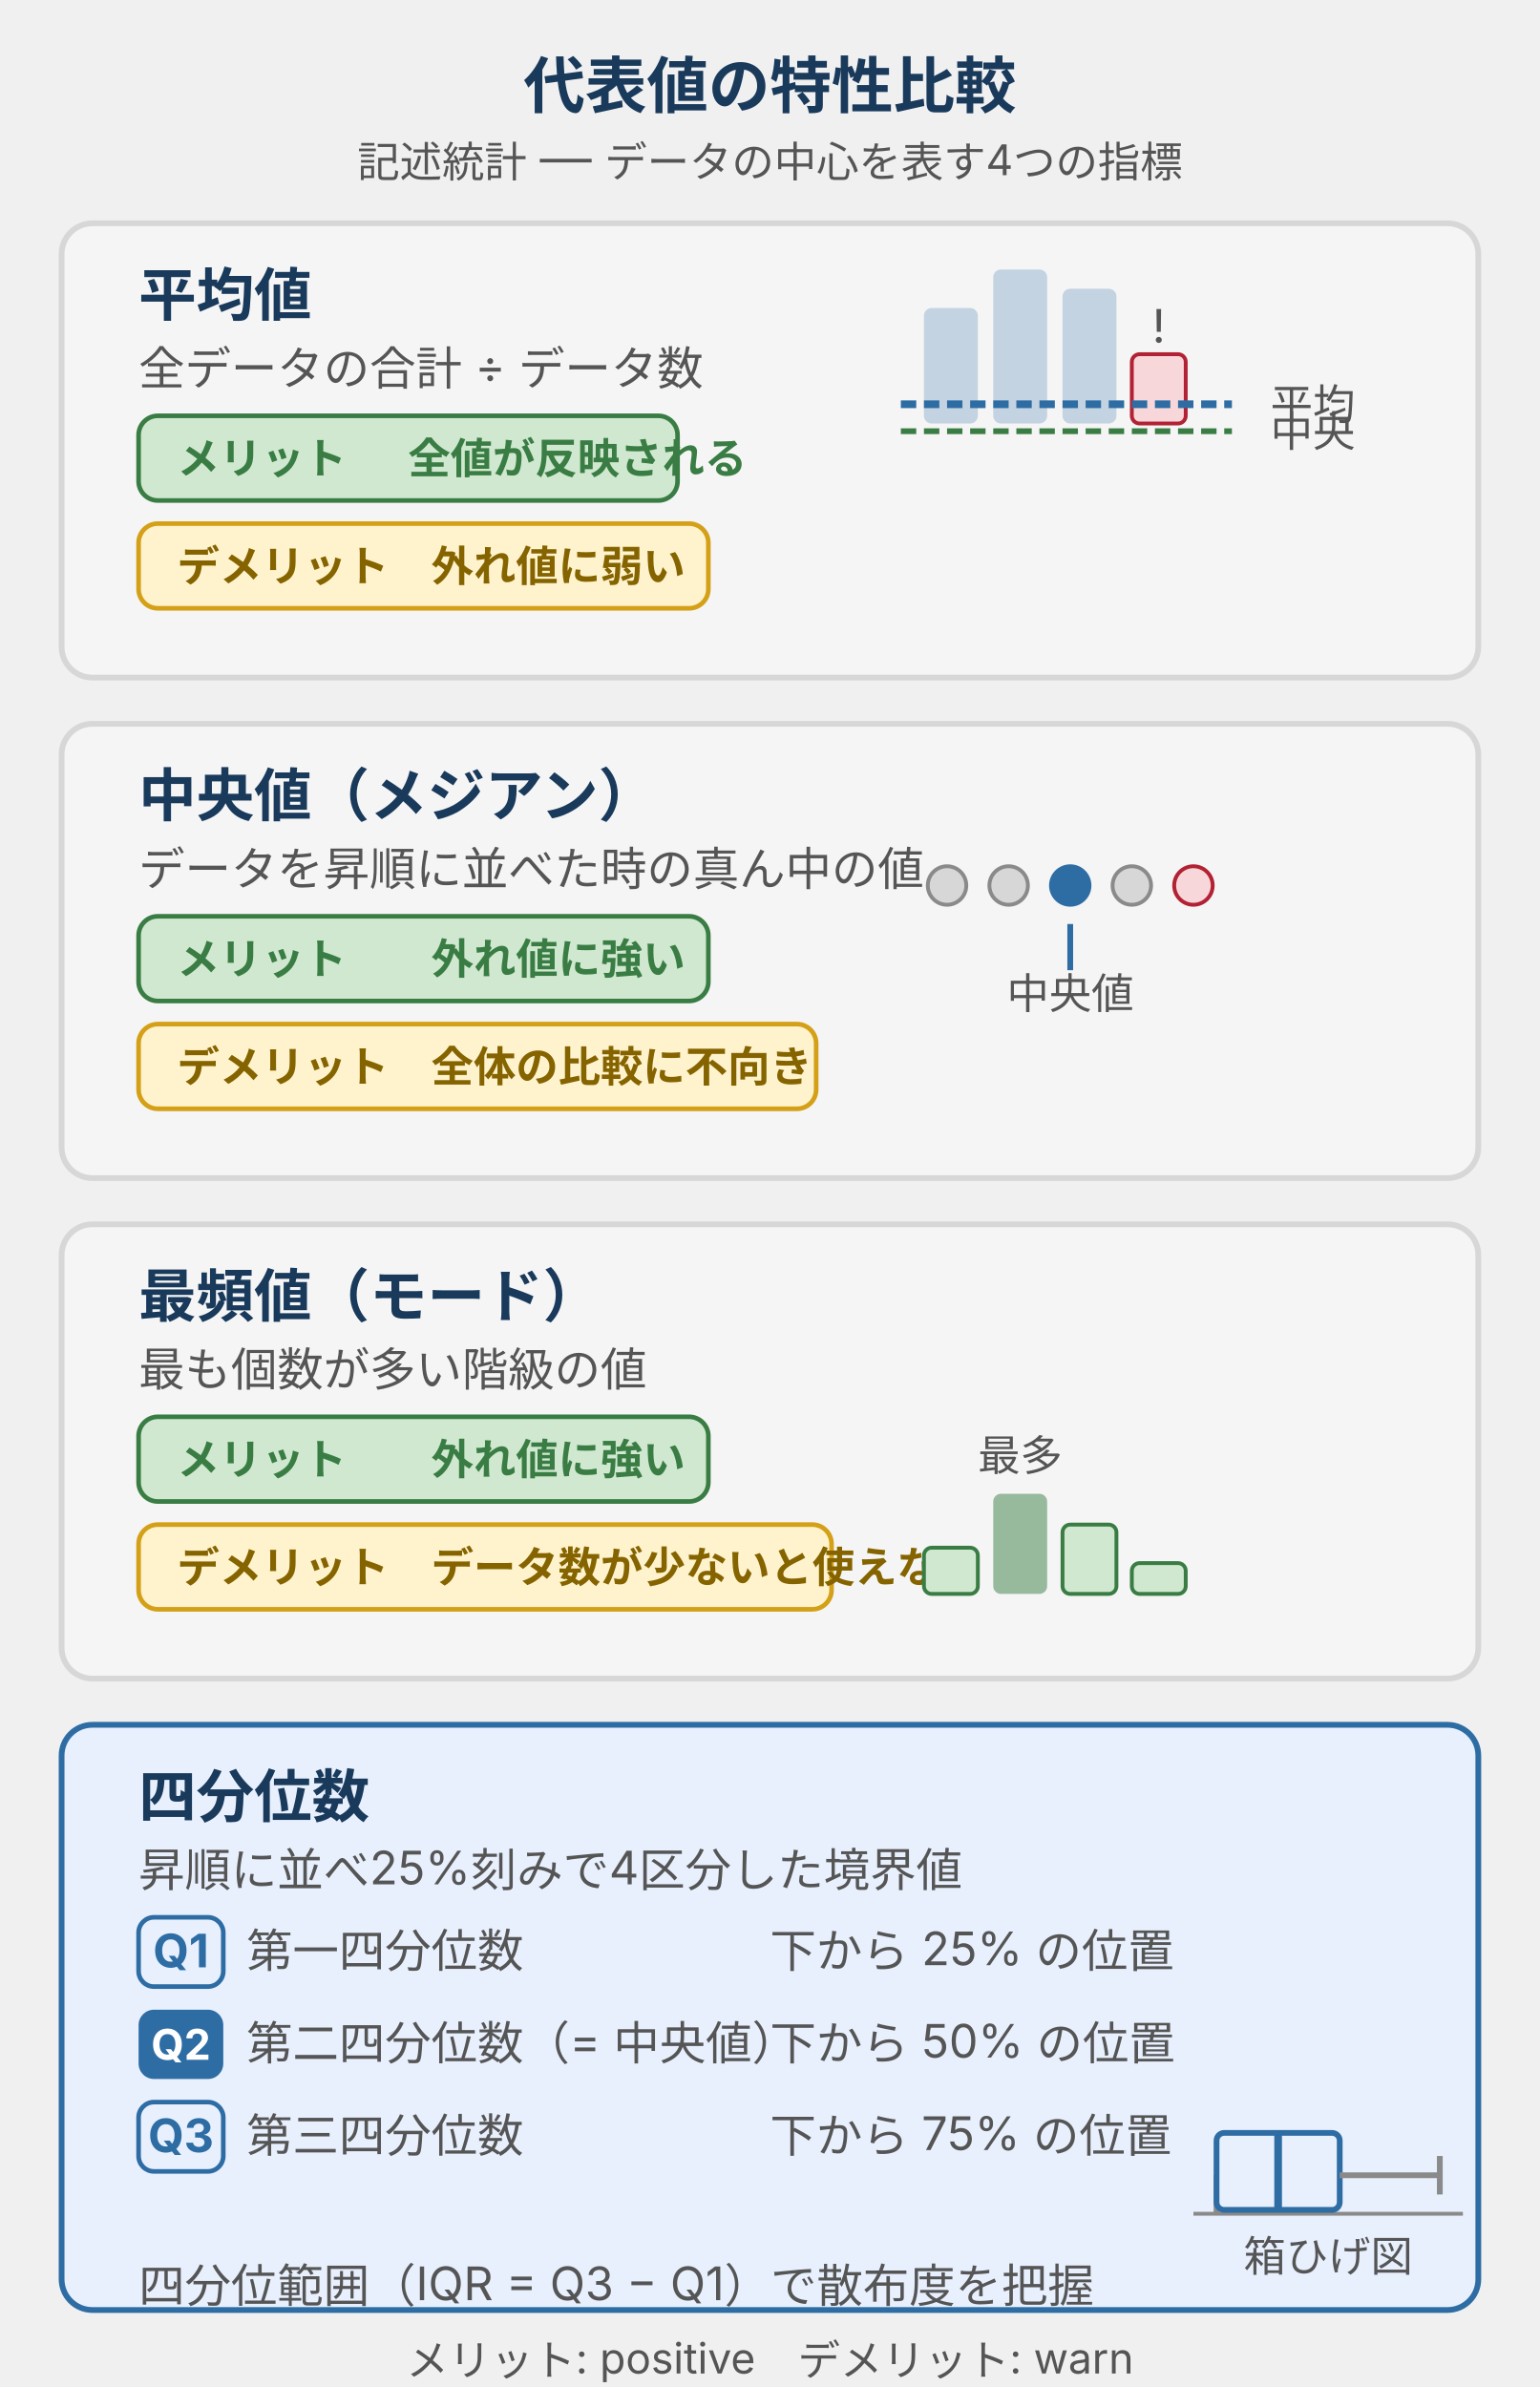
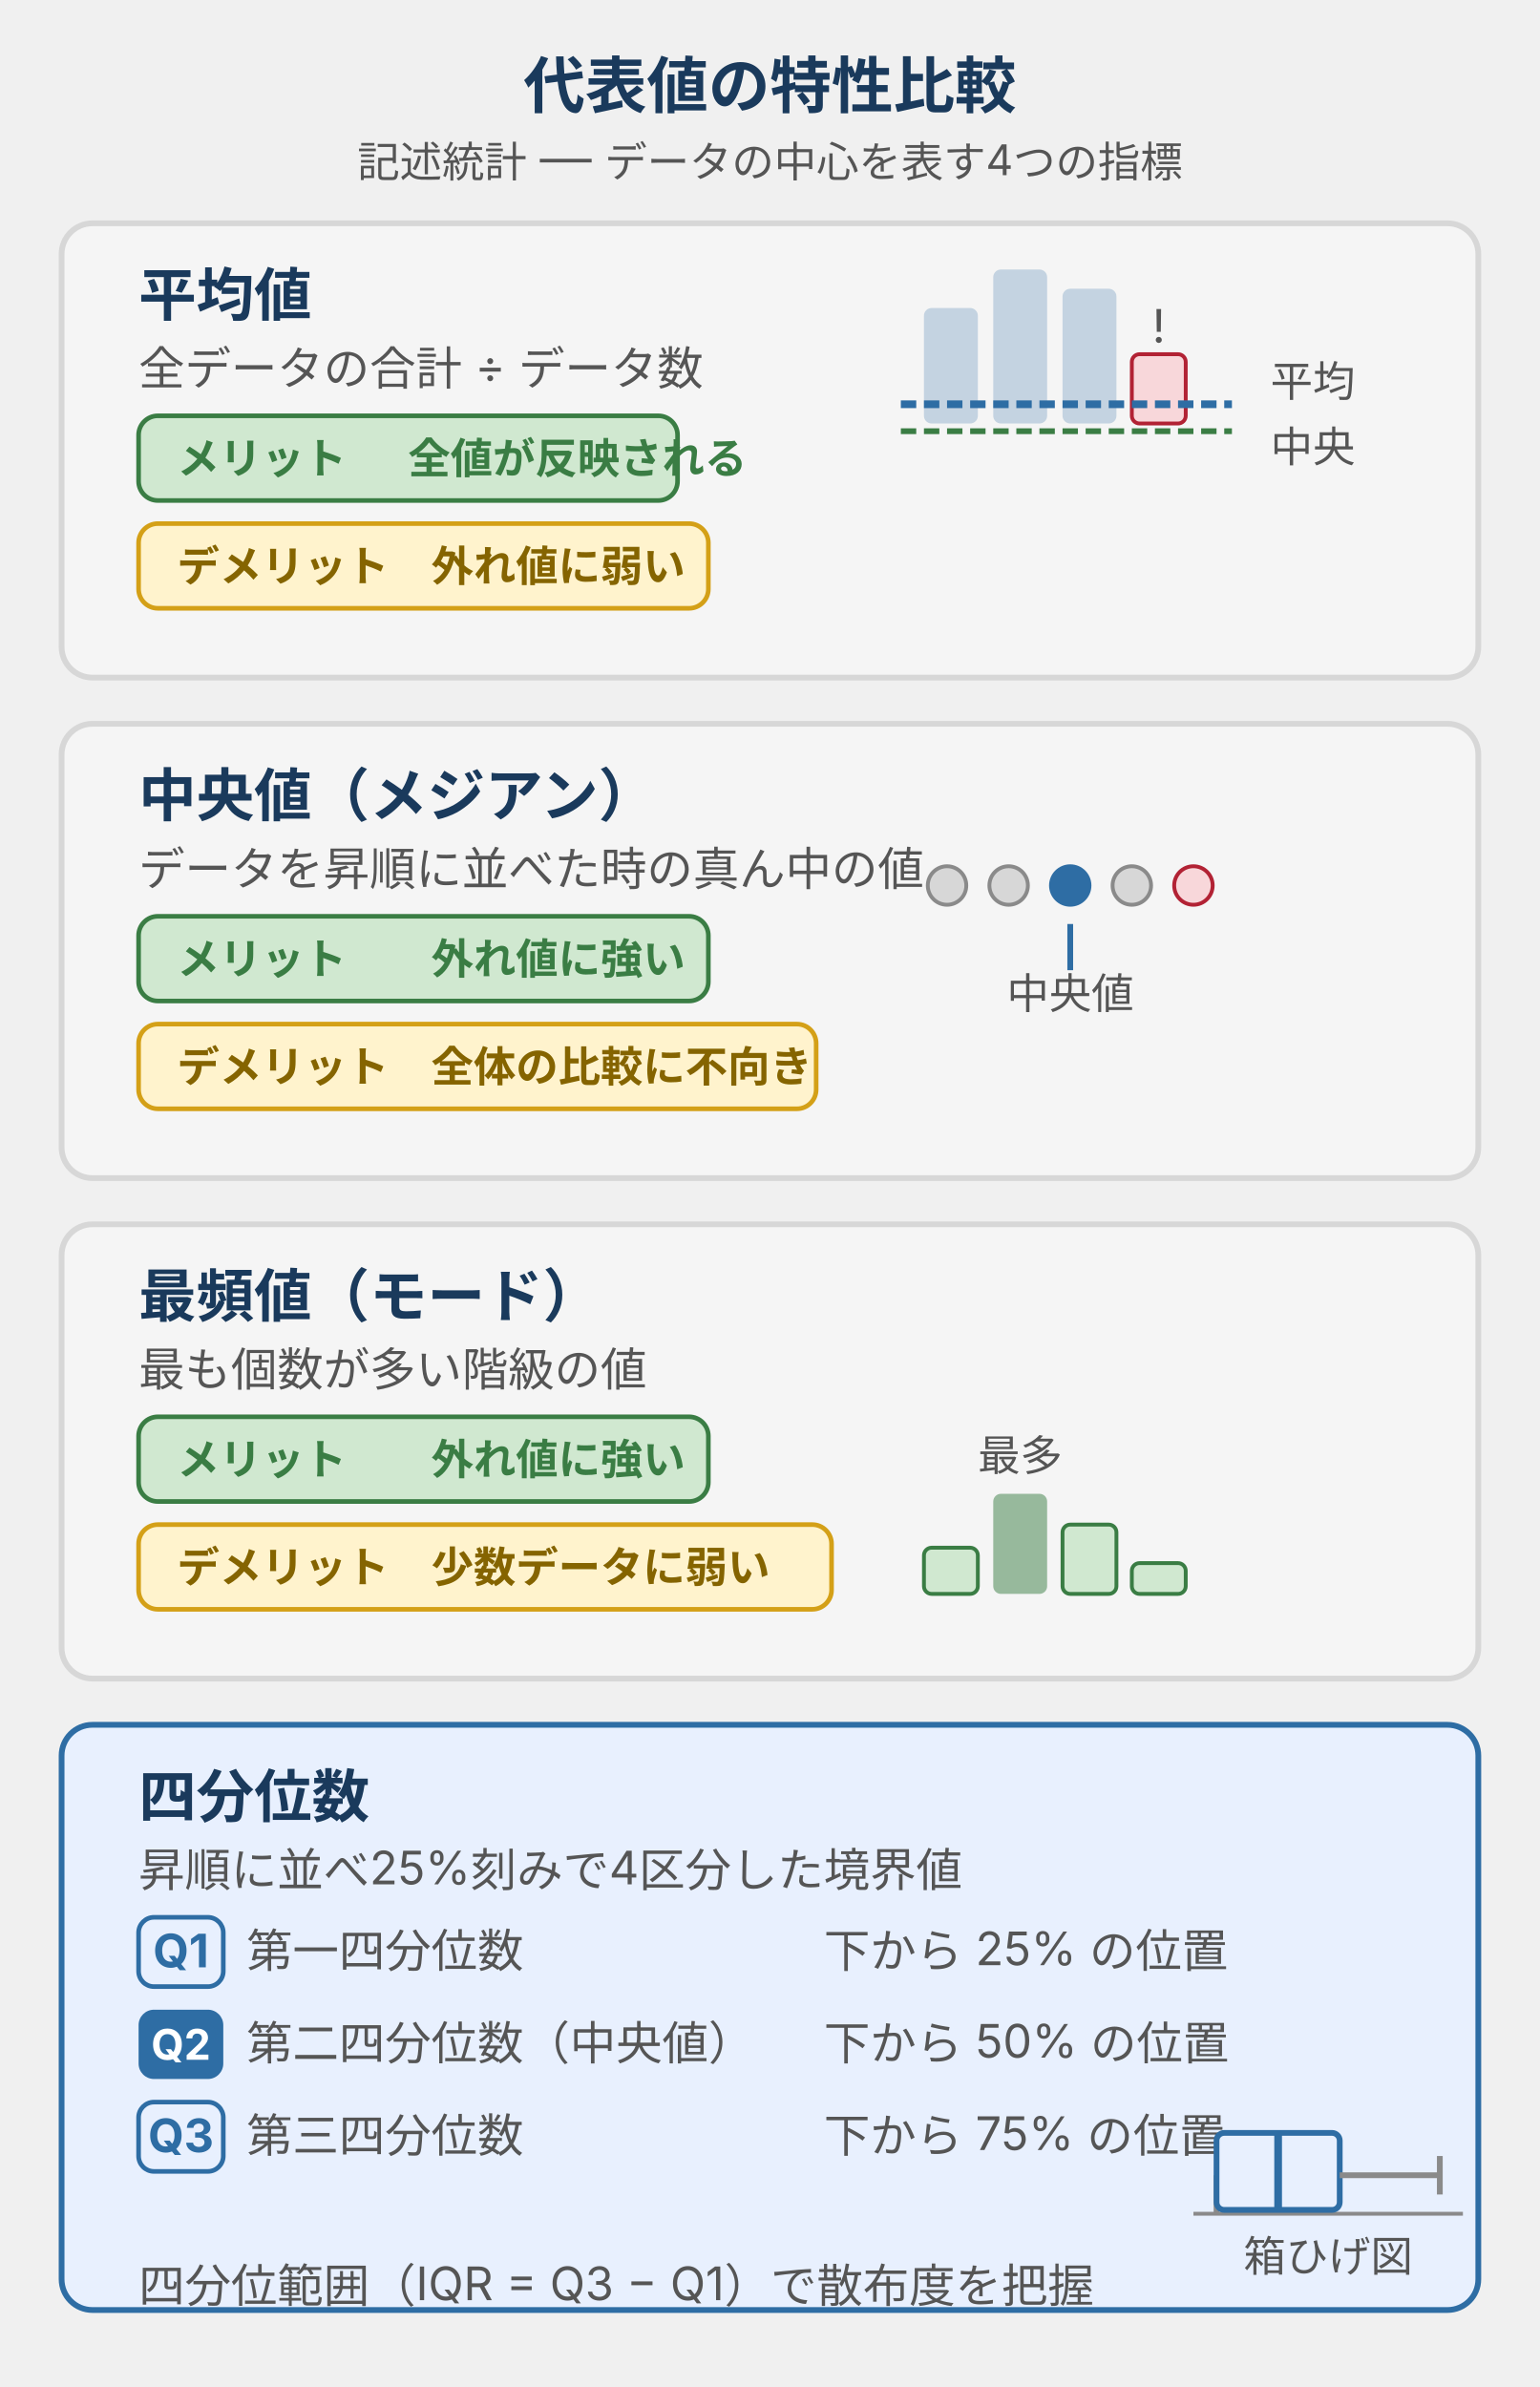
<svg xmlns="http://www.w3.org/2000/svg" viewBox="0 0 400 620" style="max-width:400px;width:100%" role="img" aria-label="記述統計の代表値4種（平均値・中央値・最頻値・四分位数）の特性カード。メリットをpositive、デメリットをwarnのバッジで示す">
  <defs>
    <style>
      text { font-family: Inter, "Noto Sans JP", "Hiragino Kaku Gothic ProN", sans-serif; }
      .t-title  { font-size: 16px; font-weight: bold; fill: #1a3a5c; }
      .t-sub    { font-size: 11px; fill: #555; }
      .t-main   { font-size: 15px; font-weight: bold; fill: #1a3a5c; }
      .t-def    { font-size: 12px; fill: #555; }
      .t-badge  { font-size: 11px; font-weight: bold; }
      .t-tag    { font-size: 11px; fill: #555; }
      .t-quart  { font-size: 12px; fill: #2e6da4; font-weight: bold; }
      .t-quart-sub { font-size: 11px; fill: #555; }
      /* card backgrounds */
      .card-pos  { fill: #f5f5f5; stroke: #d7d7d7; stroke-width: 1.5; }
      /* merit badge */
      .badge-merit { fill: #d0e8d0; stroke: #3a7d44; stroke-width: 1.2; }
      .t-merit  { fill: #3a7d44; }
      /* demerit badge */
      .badge-demerit { fill: #fff3cd; stroke: #d4a017; stroke-width: 1.2; }
      .t-demerit { fill: #856400; }
      /* quartile card */
      .card-brand { fill: #e8f0fe; stroke: #2e6da4; stroke-width: 1.5; }
      /* bar chart fill */
      .bar-fill { fill: #2e6da4; opacity: 0.25; }
      .bar-line { stroke: #2e6da4; stroke-width: 2; }
    </style>
  </defs>
  <text class="t-title" x="200" y="28" text-anchor="middle">代表値の特性比較</text>
  <text class="t-sub" x="200" y="46" text-anchor="middle">記述統計 ── データの中心を表す4つの指標</text>
  <rect class="card-pos" x="16" y="58" width="368" height="118" rx="8" />
  <text class="t-main" x="36" y="82">平均値</text>
  <text class="t-def" x="36" y="100">全データの合計 ÷ データ数</text>
  <rect class="badge-merit" x="36" y="108" width="140" height="22" rx="5" />
  <text class="t-badge t-merit" x="46" y="123">メリット</text>
  <text class="t-badge t-merit" x="106" y="123">全値が反映される</text>
  <rect class="badge-demerit" x="36" y="136" width="148" height="22" rx="5" />
  <text class="t-badge t-demerit" x="46" y="151">デメリット</text>
  <text class="t-badge t-demerit" x="112" y="151">外れ値に弱い</text>
  <rect class="bar-fill" x="240" y="80" width="14" height="30" rx="2" />
  <rect class="bar-fill" x="258" y="70" width="14" height="40" rx="2" />
  <rect class="bar-fill" x="276" y="75" width="14" height="35" rx="2" />
  <rect x="294" y="92" width="14" height="18" rx="2" fill="#f8d7da" stroke="#b22234" stroke-width="1" />
-   <text class="t-def" x="301" y="89" text-anchor="middle" font-size="10" fill="#b22234">!</text>
+   <text class="t-def" x="301" y="89" text-anchor="middle" font-size="11" fill="#b22234">!</text>
  <line x1="234" y1="105" x2="320" y2="105" class="bar-line" stroke-dasharray="4 2" />
-   <text class="t-tag" x="330" y="109" font-size="10" fill="#2e6da4">平均</text>
+   <text class="t-tag" x="330" y="103" font-size="11" fill="#2e6da4">平均</text>
  <line x1="234" y1="112" x2="320" y2="112" stroke="#3a7d44" stroke-width="1.5" stroke-dasharray="4 2" />
-   <text class="t-tag" x="330" y="116" font-size="10" fill="#3a7d44">中央</text>
+   <text class="t-tag" x="330" y="120" font-size="11" fill="#3a7d44">中央</text>
  <rect class="card-pos" x="16" y="188" width="368" height="118" rx="8" />
  <text class="t-main" x="36" y="212">中央値（メジアン）</text>
  <text class="t-def" x="36" y="230">データを昇順に並べた時の真ん中の値</text>
  <rect class="badge-merit" x="36" y="238" width="148" height="22" rx="5" />
  <text class="t-badge t-merit" x="46" y="253">メリット</text>
  <text class="t-badge t-merit" x="112" y="253">外れ値に強い</text>
  <rect class="badge-demerit" x="36" y="266" width="176" height="22" rx="5" />
  <text class="t-badge t-demerit" x="46" y="281">デメリット</text>
  <text class="t-badge t-demerit" x="112" y="281">全体の比較に不向き</text>
  <circle cx="246" cy="230" r="5" fill="#d7d7d7" stroke="#8a8a8a" stroke-width="1" />
  <circle cx="262" cy="230" r="5" fill="#d7d7d7" stroke="#8a8a8a" stroke-width="1" />
  <circle cx="278" cy="230" r="5" fill="#2e6da4" stroke="#2e6da4" stroke-width="1" />
  <circle cx="294" cy="230" r="5" fill="#d7d7d7" stroke="#8a8a8a" stroke-width="1" />
  <circle cx="310" cy="230" r="5" fill="#f8d7da" stroke="#b22234" stroke-width="1" />
  <line x1="278" y1="240" x2="278" y2="252" stroke="#2e6da4" stroke-width="1.5" />
-   <text class="t-tag" x="278" y="262" text-anchor="middle" font-size="10" fill="#2e6da4">中央値</text>
+   <text class="t-tag" x="278" y="262" text-anchor="middle" font-size="11" fill="#2e6da4">中央値</text>
  <rect class="card-pos" x="16" y="318" width="368" height="118" rx="8" />
  <text class="t-main" x="36" y="342">最頻値（モード）</text>
  <text class="t-def" x="36" y="360">最も個数が多い階級の値</text>
  <rect class="badge-merit" x="36" y="368" width="148" height="22" rx="5" />
  <text class="t-badge t-merit" x="46" y="383">メリット</text>
  <text class="t-badge t-merit" x="112" y="383">外れ値に強い</text>
  <rect class="badge-demerit" x="36" y="396" width="180" height="22" rx="5" />
  <text class="t-badge t-demerit" x="46" y="411">デメリット</text>
-   <text class="t-badge t-demerit" x="112" y="411">データ数が少ないと使えない</text>
+   <text class="t-badge t-demerit" x="112" y="411">少数データに弱い</text>
  <rect x="240" y="402" width="14" height="12" rx="2" fill="#d0e8d0" stroke="#3a7d44" stroke-width="1" />
  <rect x="258" y="388" width="14" height="26" rx="2" fill="#3a7d44" opacity="0.5" />
  <rect x="276" y="396" width="14" height="18" rx="2" fill="#d0e8d0" stroke="#3a7d44" stroke-width="1" />
  <rect x="294" y="406" width="14" height="8" rx="2" fill="#d0e8d0" stroke="#3a7d44" stroke-width="1" />
-   <text class="t-tag" x="265" y="382" text-anchor="middle" font-size="10" fill="#3a7d44">最多</text>
+   <text class="t-tag" x="265" y="382" text-anchor="middle" font-size="11" fill="#3a7d44">最多</text>
  <rect class="card-brand" x="16" y="448" width="368" height="152" rx="8" />
  <text class="t-main" x="36" y="472">四分位数</text>
  <text class="t-def" x="36" y="490">昇順に並べ25%刻みで4区分した境界値</text>
  <rect x="36" y="498" width="22" height="18" rx="4" fill="#e8f0fe" stroke="#2e6da4" stroke-width="1.2" />
  <text class="t-quart" x="47" y="511" text-anchor="middle">Q1</text>
  <text class="t-def" x="64" y="511">第一四分位数</text>
-   <text class="t-def" x="200" y="511">下から 25% の位置</text>
+   <text class="t-def" x="214" y="511">下から 25% の位置</text>
  <rect x="36" y="522" width="22" height="18" rx="4" fill="#2e6da4" />
  <text class="t-badge" x="47" y="535" text-anchor="middle" fill="#ffffff">Q2</text>
-   <text class="t-def" x="64" y="535">第二四分位数（= 中央値）</text>
-   <text class="t-def" x="200" y="535">下から 50% の位置</text>
+   <text class="t-def" x="64" y="535">第二四分位数（中央値）</text>
+   <text class="t-def" x="214" y="535">下から 50% の位置</text>
  <rect x="36" y="546" width="22" height="18" rx="4" fill="#e8f0fe" stroke="#2e6da4" stroke-width="1.2" />
  <text class="t-quart" x="47" y="559" text-anchor="middle">Q3</text>
  <text class="t-def" x="64" y="559">第三四分位数</text>
-   <text class="t-def" x="200" y="559">下から 75% の位置</text>
+   <text class="t-def" x="214" y="559">下から 75% の位置</text>
  <line x1="310" y1="575" x2="380" y2="575" stroke="#8a8a8a" stroke-width="1" />
  <line x1="316" y1="565" x2="316" y2="575" stroke="#8a8a8a" stroke-width="1.5" />
  <rect x="316" y="554" width="32" height="20" rx="2" fill="#e8f0fe" stroke="#2e6da4" stroke-width="1.5" />
  <line x1="332" y1="554" x2="332" y2="574" stroke="#2e6da4" stroke-width="2" />
  <line x1="348" y1="565" x2="374" y2="565" stroke="#8a8a8a" stroke-width="1.5" />
  <line x1="374" y1="560" x2="374" y2="570" stroke="#8a8a8a" stroke-width="1.5" />
  <text class="t-quart-sub" x="345" y="590" text-anchor="middle">箱ひげ図</text>
  <text class="t-def" x="36" y="598">四分位範囲（IQR = Q3 − Q1）で散布度を把握</text>
-   <text class="t-sub" x="200" y="617" text-anchor="middle" fill="#8a8a8a">メリット: positive　デメリット: warn</text>
</svg>
